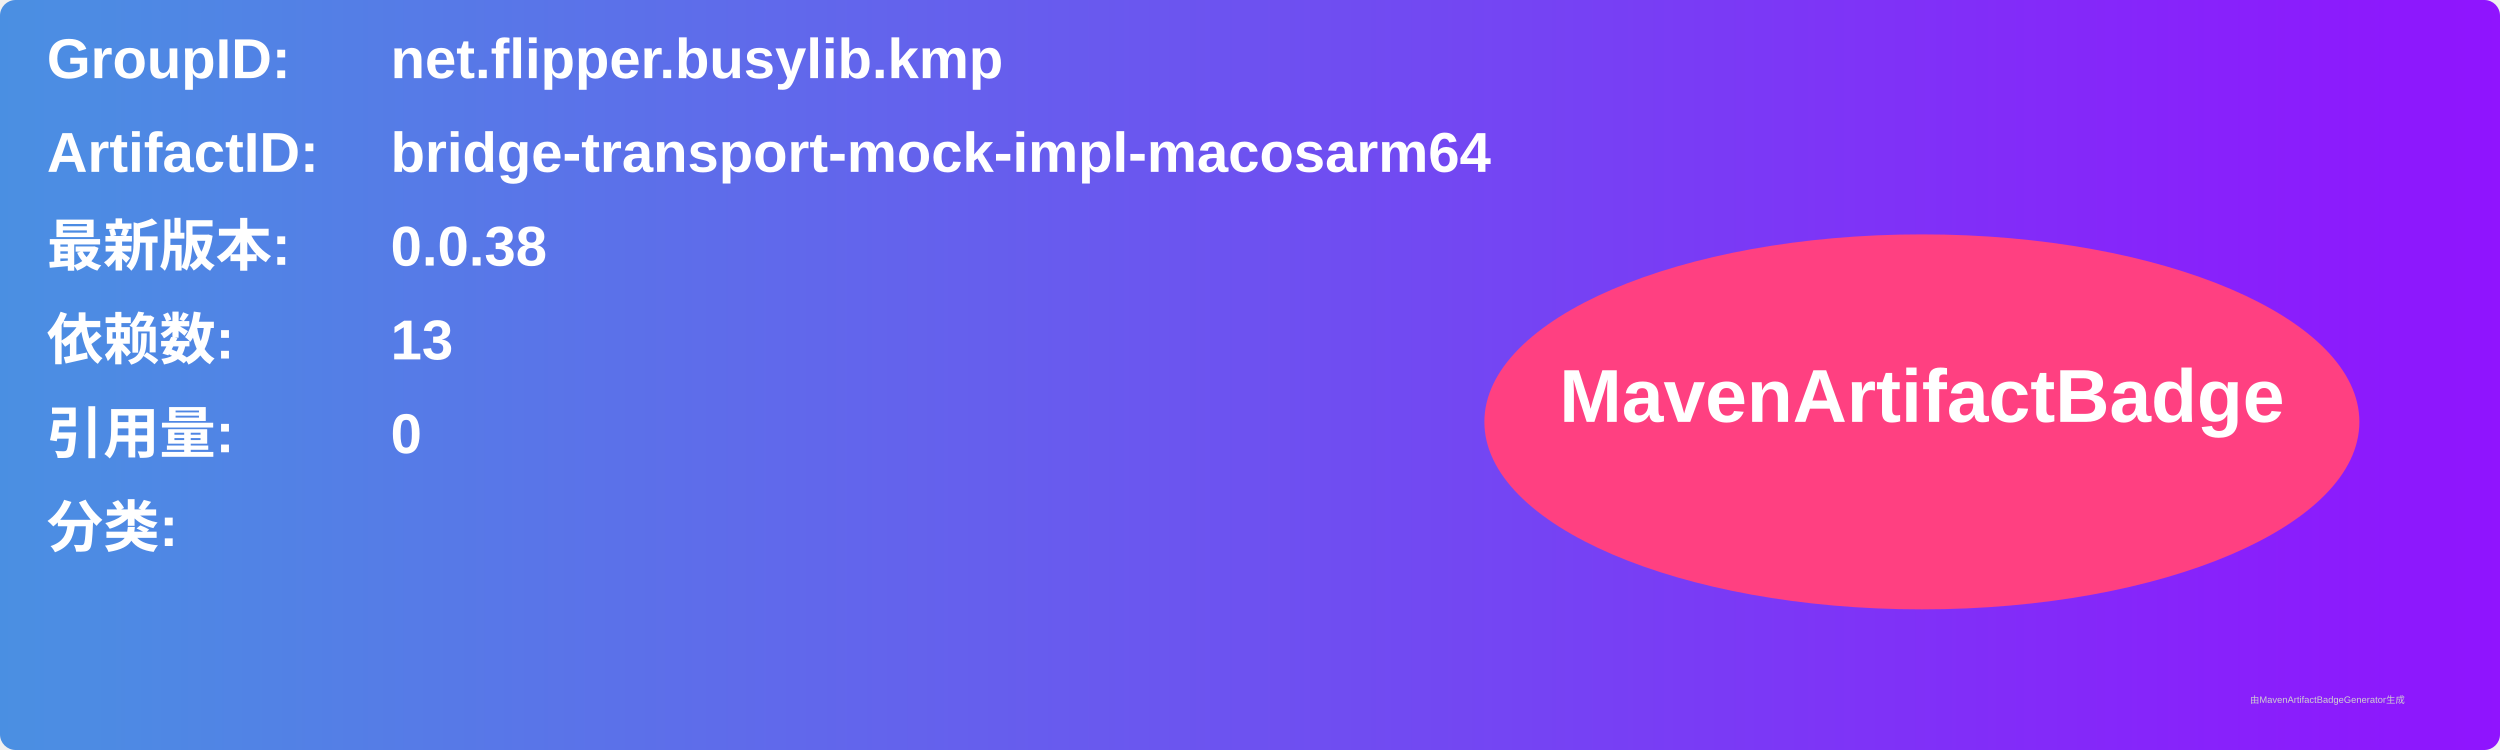
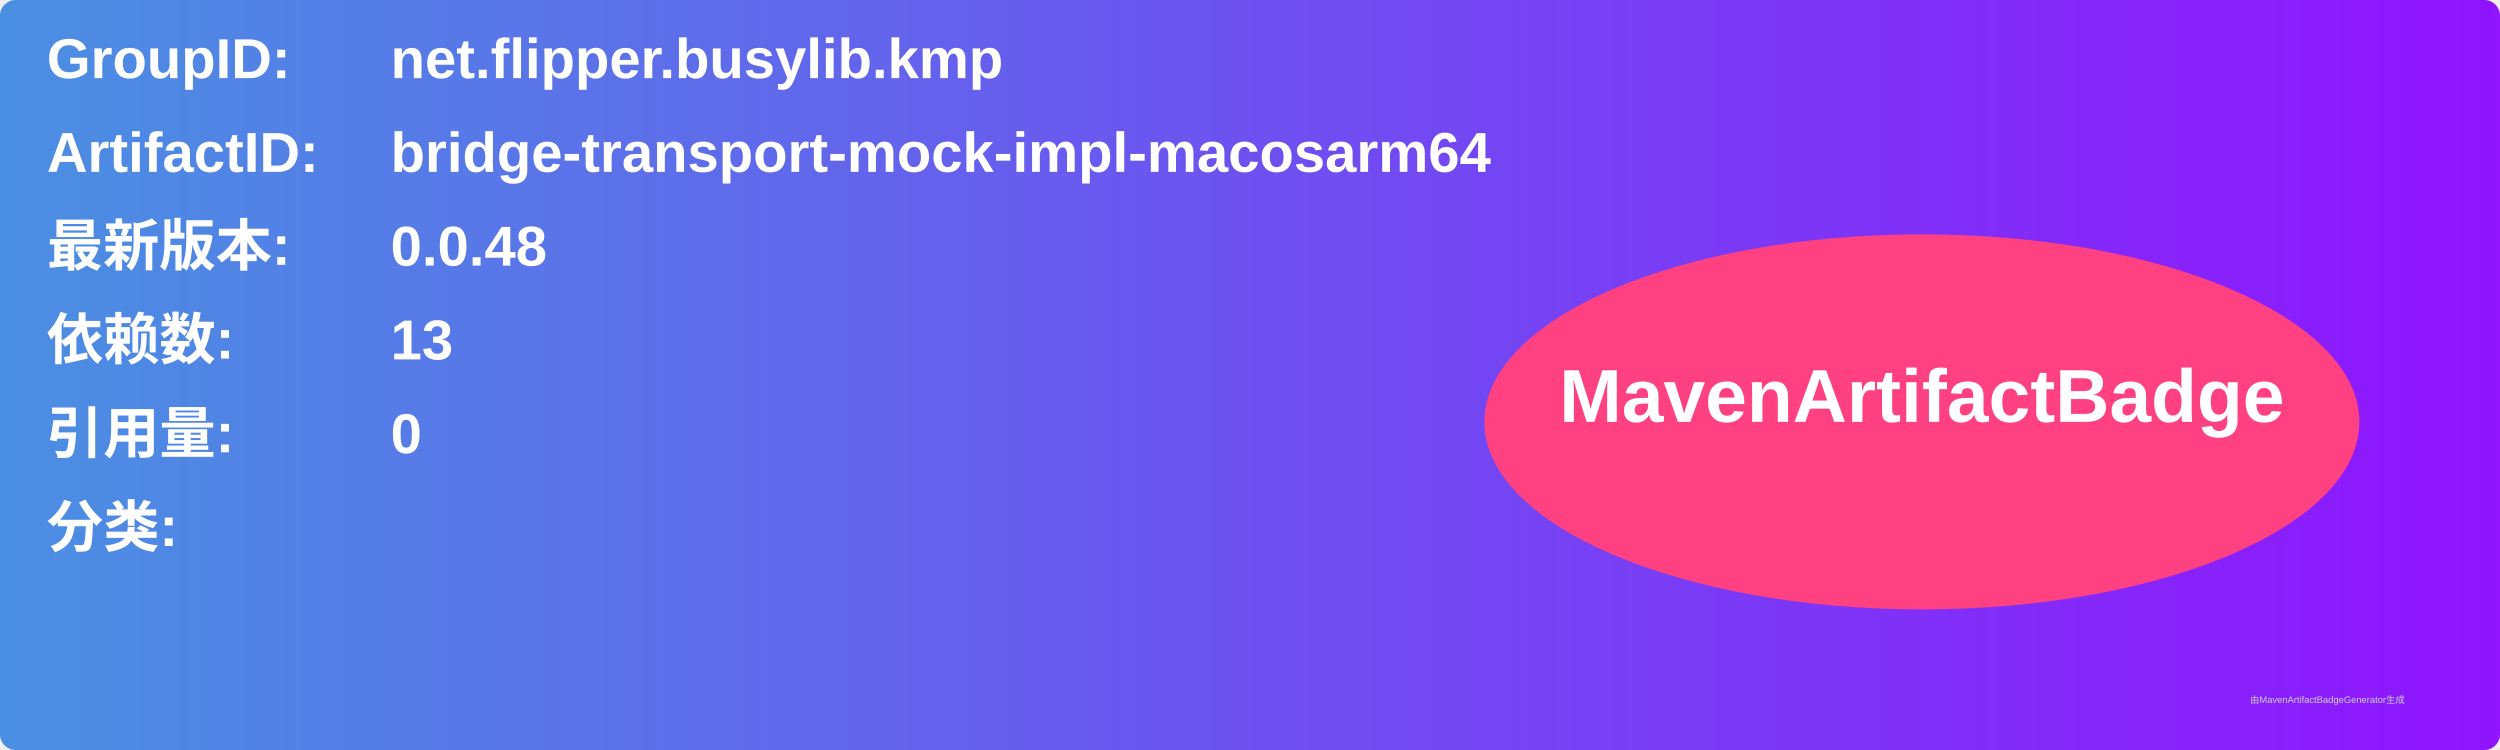
<svg xmlns="http://www.w3.org/2000/svg" width="800" height="240" viewBox="0 0 800 240">
  <linearGradient id="grad" x1="0%" y1="0%" x2="100%" y2="0%">
    <stop offset="0%" stop-color="#4a90e2" />
    <stop offset="100%" stop-color="#9013fe" />
  </linearGradient>
  <rect width="100%" height="100%" rx="5" ry="5" fill="url(#grad)" />
  <g transform="translate(15, 15)">
    <text x="0" y="10" font-family="Arial" font-size="18" fill="white" font-weight="bold" width="260">GroupID:</text>
    <text x="110" y="10" font-family="Arial" font-size="18" fill="white" font-weight="bold" width="460">net.flipper.busylib.kmp</text>
    <text x="0" y="40" font-family="Arial" font-size="18" fill="white" font-weight="bold" width="260">ArtifactID:</text>
    <text x="110" y="40" font-family="Arial" font-size="18" fill="white" font-weight="bold" width="460">bridge-transport-mock-impl-macosarm64</text>
    <text x="0" y="70" font-family="Arial" font-size="18" fill="white" font-weight="bold">最新版本:</text>
    <text x="110" y="70" font-family="Arial" font-size="18" fill="white" font-weight="bold">
-       <tspan font-weight="bold">0.0.38</tspan>
+       <tspan font-weight="bold">0.0.48</tspan>
    </text>
    <text x="0" y="100" font-family="Arial" font-size="18" fill="white" font-weight="bold">依赖数: </text>
    <text x="110" y="100" font-family="Arial" font-size="18" fill="white">
      <tspan font-weight="bold">13</tspan>
    </text>
    <text x="0" y="130" font-family="Arial" font-size="18" fill="white" font-weight="bold">引用量: </text>
    <text x="110" y="130" font-family="Arial" font-size="18" fill="white">
      <tspan font-weight="bold">0</tspan>
    </text>
    <text x="0" y="160" font-family="Arial" font-size="18" fill="white" font-weight="bold">分类:</text>
    <text x="10" y="190" font-family="Arial" font-size="10" fill="white">
      <tspan font-weight="bold" />
    </text>
    <ellipse cx="600" cy="120" rx="140" ry="60" fill="#ff4081" />
    <text x="600" y="120" text-anchor="middle" font-family="Arial" font-size="24" fill="white" font-weight="bold">MavenArtifactBadge</text>
  </g>
  <text x="720" y="225" font-family="Arial" font-size="3" fill="#d0d0d0">由MavenArtifactBadgeGenerator生成</text>
</svg>
